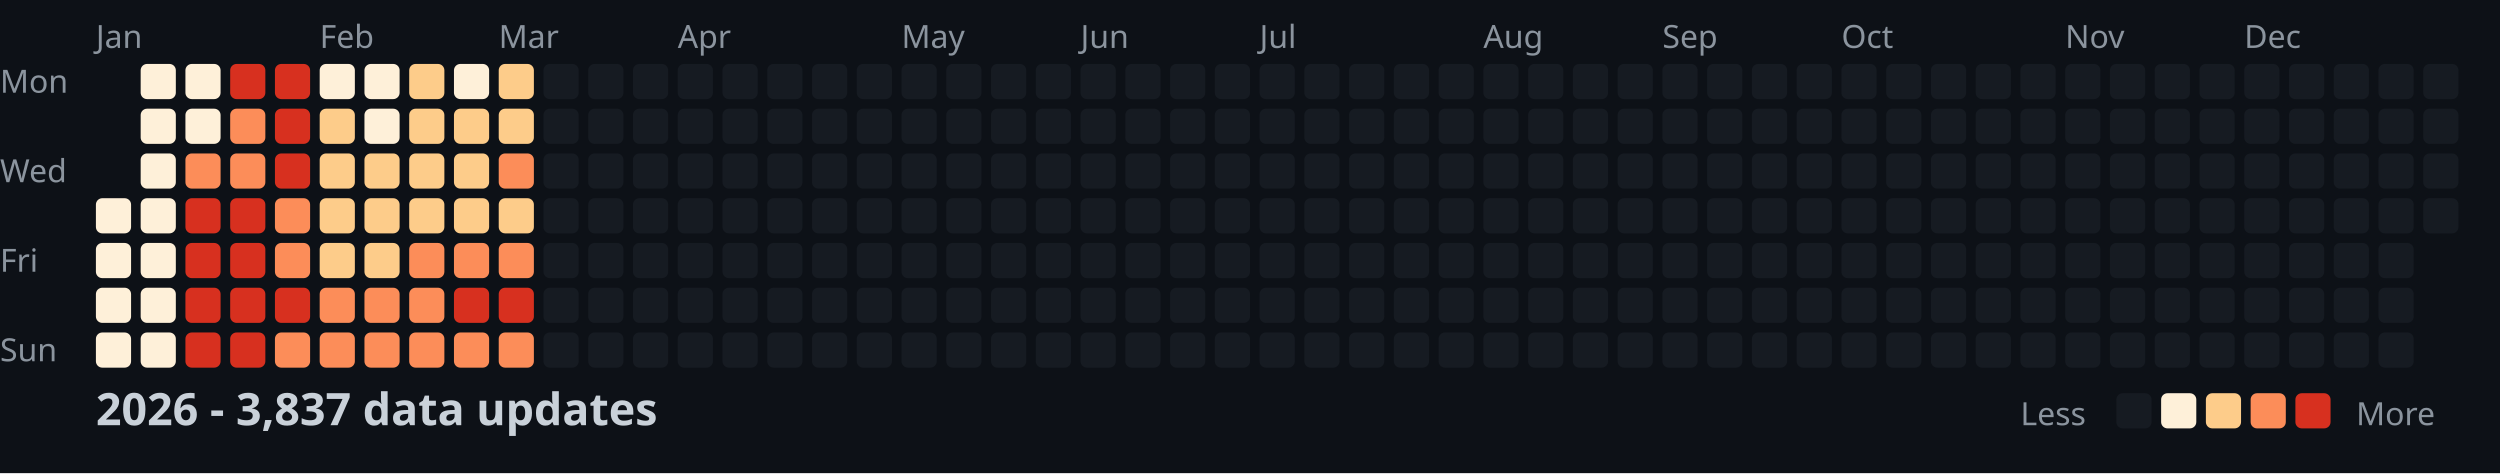
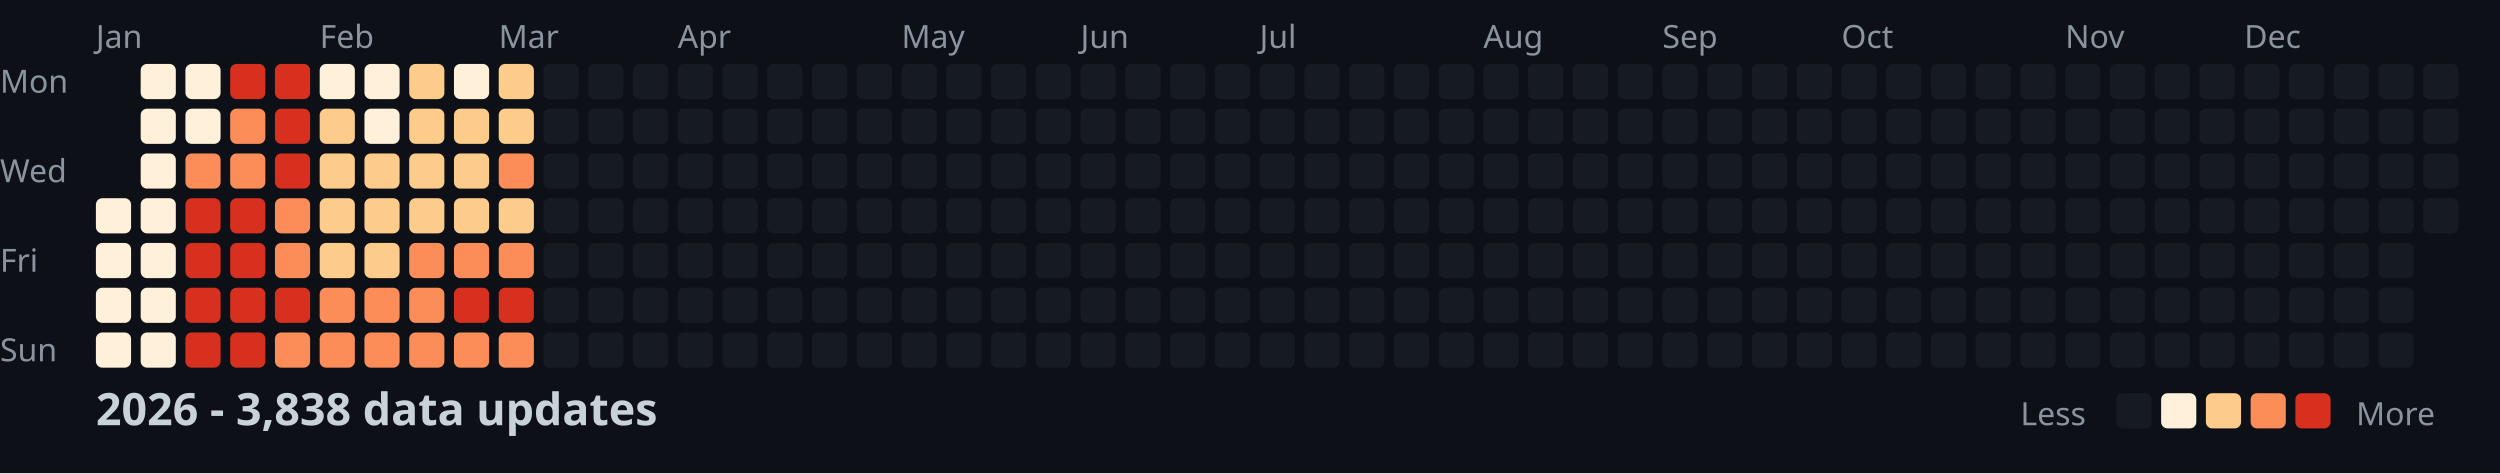
<svg xmlns="http://www.w3.org/2000/svg" width="782" height="148">
  <style>
    .month { font: 10px sans-serif; fill: #8b949e; }
    .day { font: 10px sans-serif; fill: #8b949e; }
    .title { font: bold 14px sans-serif; fill: #c9d1d9; }
    .legend { font: 10px sans-serif; fill: #8b949e; }
  </style>
  <rect width="100%" height="100%" fill="#0d1117" />
  <text x="0" y="29" class="day">Mon</text>
  <text x="0" y="57" class="day">Wed</text>
  <text x="0" y="85" class="day">Fri</text>
  <text x="0" y="113" class="day">Sun</text>
  <text x="30" y="15" class="month">Jan</text>
  <text x="100" y="15" class="month">Feb</text>
  <text x="156" y="15" class="month">Mar</text>
  <text x="212" y="15" class="month">Apr</text>
  <text x="282" y="15" class="month">May</text>
  <text x="338" y="15" class="month">Jun</text>
  <text x="394" y="15" class="month">Jul</text>
  <text x="464" y="15" class="month">Aug</text>
  <text x="520" y="15" class="month">Sep</text>
  <text x="576" y="15" class="month">Oct</text>
  <text x="646" y="15" class="month">Nov</text>
  <text x="702" y="15" class="month">Dec</text>
  <rect x="30" y="62" width="11" height="11" fill="#fef0d9" rx="2" />
  <rect x="30" y="76" width="11" height="11" fill="#fef0d9" rx="2" />
  <rect x="30" y="90" width="11" height="11" fill="#fef0d9" rx="2" />
  <rect x="30" y="104" width="11" height="11" fill="#fef0d9" rx="2" />
  <rect x="44" y="20" width="11" height="11" fill="#fef0d9" rx="2" />
  <rect x="44" y="34" width="11" height="11" fill="#fef0d9" rx="2" />
  <rect x="44" y="48" width="11" height="11" fill="#fef0d9" rx="2" />
  <rect x="44" y="62" width="11" height="11" fill="#fef0d9" rx="2" />
  <rect x="44" y="76" width="11" height="11" fill="#fef0d9" rx="2" />
  <rect x="44" y="90" width="11" height="11" fill="#fef0d9" rx="2" />
  <rect x="44" y="104" width="11" height="11" fill="#fef0d9" rx="2" />
  <rect x="58" y="20" width="11" height="11" fill="#fef0d9" rx="2" />
  <rect x="58" y="34" width="11" height="11" fill="#fef0d9" rx="2" />
  <rect x="58" y="48" width="11" height="11" fill="#fc8d59" rx="2" />
  <rect x="58" y="62" width="11" height="11" fill="#d7301f" rx="2" />
  <rect x="58" y="76" width="11" height="11" fill="#d7301f" rx="2" />
  <rect x="58" y="90" width="11" height="11" fill="#d7301f" rx="2" />
  <rect x="58" y="104" width="11" height="11" fill="#d7301f" rx="2" />
  <rect x="72" y="20" width="11" height="11" fill="#d7301f" rx="2" />
  <rect x="72" y="34" width="11" height="11" fill="#fc8d59" rx="2" />
  <rect x="72" y="48" width="11" height="11" fill="#fc8d59" rx="2" />
  <rect x="72" y="62" width="11" height="11" fill="#d7301f" rx="2" />
  <rect x="72" y="76" width="11" height="11" fill="#d7301f" rx="2" />
  <rect x="72" y="90" width="11" height="11" fill="#d7301f" rx="2" />
  <rect x="72" y="104" width="11" height="11" fill="#d7301f" rx="2" />
  <rect x="86" y="20" width="11" height="11" fill="#d7301f" rx="2" />
  <rect x="86" y="34" width="11" height="11" fill="#d7301f" rx="2" />
  <rect x="86" y="48" width="11" height="11" fill="#d7301f" rx="2" />
  <rect x="86" y="62" width="11" height="11" fill="#fc8d59" rx="2" />
  <rect x="86" y="76" width="11" height="11" fill="#fc8d59" rx="2" />
  <rect x="86" y="90" width="11" height="11" fill="#d7301f" rx="2" />
  <rect x="86" y="104" width="11" height="11" fill="#fc8d59" rx="2" />
  <rect x="100" y="20" width="11" height="11" fill="#fef0d9" rx="2" />
  <rect x="100" y="34" width="11" height="11" fill="#fdcc8a" rx="2" />
  <rect x="100" y="48" width="11" height="11" fill="#fdcc8a" rx="2" />
  <rect x="100" y="62" width="11" height="11" fill="#fdcc8a" rx="2" />
  <rect x="100" y="76" width="11" height="11" fill="#fdcc8a" rx="2" />
  <rect x="100" y="90" width="11" height="11" fill="#fc8d59" rx="2" />
  <rect x="100" y="104" width="11" height="11" fill="#fc8d59" rx="2" />
  <rect x="114" y="20" width="11" height="11" fill="#fef0d9" rx="2" />
  <rect x="114" y="34" width="11" height="11" fill="#fef0d9" rx="2" />
  <rect x="114" y="48" width="11" height="11" fill="#fdcc8a" rx="2" />
  <rect x="114" y="62" width="11" height="11" fill="#fdcc8a" rx="2" />
  <rect x="114" y="76" width="11" height="11" fill="#fdcc8a" rx="2" />
  <rect x="114" y="90" width="11" height="11" fill="#fc8d59" rx="2" />
  <rect x="114" y="104" width="11" height="11" fill="#fc8d59" rx="2" />
  <rect x="128" y="20" width="11" height="11" fill="#fdcc8a" rx="2" />
  <rect x="128" y="34" width="11" height="11" fill="#fdcc8a" rx="2" />
  <rect x="128" y="48" width="11" height="11" fill="#fdcc8a" rx="2" />
  <rect x="128" y="62" width="11" height="11" fill="#fdcc8a" rx="2" />
  <rect x="128" y="76" width="11" height="11" fill="#fc8d59" rx="2" />
  <rect x="128" y="90" width="11" height="11" fill="#fc8d59" rx="2" />
  <rect x="128" y="104" width="11" height="11" fill="#fc8d59" rx="2" />
  <rect x="142" y="20" width="11" height="11" fill="#fef0d9" rx="2" />
  <rect x="142" y="34" width="11" height="11" fill="#fdcc8a" rx="2" />
  <rect x="142" y="48" width="11" height="11" fill="#fdcc8a" rx="2" />
  <rect x="142" y="62" width="11" height="11" fill="#fdcc8a" rx="2" />
  <rect x="142" y="76" width="11" height="11" fill="#fc8d59" rx="2" />
  <rect x="142" y="90" width="11" height="11" fill="#d7301f" rx="2" />
  <rect x="142" y="104" width="11" height="11" fill="#fc8d59" rx="2" />
  <rect x="156" y="20" width="11" height="11" fill="#fdcc8a" rx="2" />
  <rect x="156" y="34" width="11" height="11" fill="#fdcc8a" rx="2" />
  <rect x="156" y="48" width="11" height="11" fill="#fc8d59" rx="2" />
  <rect x="156" y="62" width="11" height="11" fill="#fdcc8a" rx="2" />
  <rect x="156" y="76" width="11" height="11" fill="#fc8d59" rx="2" />
  <rect x="156" y="90" width="11" height="11" fill="#d7301f" rx="2" />
  <rect x="156" y="104" width="11" height="11" fill="#fc8d59" rx="2" />
  <rect x="170" y="20" width="11" height="11" fill="#161b22" rx="2" />
  <rect x="170" y="34" width="11" height="11" fill="#161b22" rx="2" />
  <rect x="170" y="48" width="11" height="11" fill="#161b22" rx="2" />
  <rect x="170" y="62" width="11" height="11" fill="#161b22" rx="2" />
  <rect x="170" y="76" width="11" height="11" fill="#161b22" rx="2" />
  <rect x="170" y="90" width="11" height="11" fill="#161b22" rx="2" />
  <rect x="170" y="104" width="11" height="11" fill="#161b22" rx="2" />
  <rect x="184" y="20" width="11" height="11" fill="#161b22" rx="2" />
  <rect x="184" y="34" width="11" height="11" fill="#161b22" rx="2" />
  <rect x="184" y="48" width="11" height="11" fill="#161b22" rx="2" />
  <rect x="184" y="62" width="11" height="11" fill="#161b22" rx="2" />
  <rect x="184" y="76" width="11" height="11" fill="#161b22" rx="2" />
  <rect x="184" y="90" width="11" height="11" fill="#161b22" rx="2" />
  <rect x="184" y="104" width="11" height="11" fill="#161b22" rx="2" />
  <rect x="198" y="20" width="11" height="11" fill="#161b22" rx="2" />
  <rect x="198" y="34" width="11" height="11" fill="#161b22" rx="2" />
  <rect x="198" y="48" width="11" height="11" fill="#161b22" rx="2" />
  <rect x="198" y="62" width="11" height="11" fill="#161b22" rx="2" />
  <rect x="198" y="76" width="11" height="11" fill="#161b22" rx="2" />
  <rect x="198" y="90" width="11" height="11" fill="#161b22" rx="2" />
  <rect x="198" y="104" width="11" height="11" fill="#161b22" rx="2" />
  <rect x="212" y="20" width="11" height="11" fill="#161b22" rx="2" />
  <rect x="212" y="34" width="11" height="11" fill="#161b22" rx="2" />
  <rect x="212" y="48" width="11" height="11" fill="#161b22" rx="2" />
  <rect x="212" y="62" width="11" height="11" fill="#161b22" rx="2" />
  <rect x="212" y="76" width="11" height="11" fill="#161b22" rx="2" />
  <rect x="212" y="90" width="11" height="11" fill="#161b22" rx="2" />
  <rect x="212" y="104" width="11" height="11" fill="#161b22" rx="2" />
  <rect x="226" y="20" width="11" height="11" fill="#161b22" rx="2" />
  <rect x="226" y="34" width="11" height="11" fill="#161b22" rx="2" />
  <rect x="226" y="48" width="11" height="11" fill="#161b22" rx="2" />
  <rect x="226" y="62" width="11" height="11" fill="#161b22" rx="2" />
  <rect x="226" y="76" width="11" height="11" fill="#161b22" rx="2" />
  <rect x="226" y="90" width="11" height="11" fill="#161b22" rx="2" />
  <rect x="226" y="104" width="11" height="11" fill="#161b22" rx="2" />
  <rect x="240" y="20" width="11" height="11" fill="#161b22" rx="2" />
  <rect x="240" y="34" width="11" height="11" fill="#161b22" rx="2" />
  <rect x="240" y="48" width="11" height="11" fill="#161b22" rx="2" />
  <rect x="240" y="62" width="11" height="11" fill="#161b22" rx="2" />
  <rect x="240" y="76" width="11" height="11" fill="#161b22" rx="2" />
  <rect x="240" y="90" width="11" height="11" fill="#161b22" rx="2" />
  <rect x="240" y="104" width="11" height="11" fill="#161b22" rx="2" />
  <rect x="254" y="20" width="11" height="11" fill="#161b22" rx="2" />
  <rect x="254" y="34" width="11" height="11" fill="#161b22" rx="2" />
  <rect x="254" y="48" width="11" height="11" fill="#161b22" rx="2" />
  <rect x="254" y="62" width="11" height="11" fill="#161b22" rx="2" />
  <rect x="254" y="76" width="11" height="11" fill="#161b22" rx="2" />
  <rect x="254" y="90" width="11" height="11" fill="#161b22" rx="2" />
  <rect x="254" y="104" width="11" height="11" fill="#161b22" rx="2" />
  <rect x="268" y="20" width="11" height="11" fill="#161b22" rx="2" />
  <rect x="268" y="34" width="11" height="11" fill="#161b22" rx="2" />
  <rect x="268" y="48" width="11" height="11" fill="#161b22" rx="2" />
  <rect x="268" y="62" width="11" height="11" fill="#161b22" rx="2" />
  <rect x="268" y="76" width="11" height="11" fill="#161b22" rx="2" />
  <rect x="268" y="90" width="11" height="11" fill="#161b22" rx="2" />
  <rect x="268" y="104" width="11" height="11" fill="#161b22" rx="2" />
  <rect x="282" y="20" width="11" height="11" fill="#161b22" rx="2" />
  <rect x="282" y="34" width="11" height="11" fill="#161b22" rx="2" />
  <rect x="282" y="48" width="11" height="11" fill="#161b22" rx="2" />
  <rect x="282" y="62" width="11" height="11" fill="#161b22" rx="2" />
  <rect x="282" y="76" width="11" height="11" fill="#161b22" rx="2" />
  <rect x="282" y="90" width="11" height="11" fill="#161b22" rx="2" />
  <rect x="282" y="104" width="11" height="11" fill="#161b22" rx="2" />
  <rect x="296" y="20" width="11" height="11" fill="#161b22" rx="2" />
  <rect x="296" y="34" width="11" height="11" fill="#161b22" rx="2" />
  <rect x="296" y="48" width="11" height="11" fill="#161b22" rx="2" />
  <rect x="296" y="62" width="11" height="11" fill="#161b22" rx="2" />
  <rect x="296" y="76" width="11" height="11" fill="#161b22" rx="2" />
  <rect x="296" y="90" width="11" height="11" fill="#161b22" rx="2" />
  <rect x="296" y="104" width="11" height="11" fill="#161b22" rx="2" />
  <rect x="310" y="20" width="11" height="11" fill="#161b22" rx="2" />
  <rect x="310" y="34" width="11" height="11" fill="#161b22" rx="2" />
  <rect x="310" y="48" width="11" height="11" fill="#161b22" rx="2" />
  <rect x="310" y="62" width="11" height="11" fill="#161b22" rx="2" />
  <rect x="310" y="76" width="11" height="11" fill="#161b22" rx="2" />
  <rect x="310" y="90" width="11" height="11" fill="#161b22" rx="2" />
  <rect x="310" y="104" width="11" height="11" fill="#161b22" rx="2" />
  <rect x="324" y="20" width="11" height="11" fill="#161b22" rx="2" />
  <rect x="324" y="34" width="11" height="11" fill="#161b22" rx="2" />
  <rect x="324" y="48" width="11" height="11" fill="#161b22" rx="2" />
  <rect x="324" y="62" width="11" height="11" fill="#161b22" rx="2" />
  <rect x="324" y="76" width="11" height="11" fill="#161b22" rx="2" />
  <rect x="324" y="90" width="11" height="11" fill="#161b22" rx="2" />
  <rect x="324" y="104" width="11" height="11" fill="#161b22" rx="2" />
  <rect x="338" y="20" width="11" height="11" fill="#161b22" rx="2" />
  <rect x="338" y="34" width="11" height="11" fill="#161b22" rx="2" />
  <rect x="338" y="48" width="11" height="11" fill="#161b22" rx="2" />
  <rect x="338" y="62" width="11" height="11" fill="#161b22" rx="2" />
  <rect x="338" y="76" width="11" height="11" fill="#161b22" rx="2" />
  <rect x="338" y="90" width="11" height="11" fill="#161b22" rx="2" />
  <rect x="338" y="104" width="11" height="11" fill="#161b22" rx="2" />
  <rect x="352" y="20" width="11" height="11" fill="#161b22" rx="2" />
  <rect x="352" y="34" width="11" height="11" fill="#161b22" rx="2" />
  <rect x="352" y="48" width="11" height="11" fill="#161b22" rx="2" />
  <rect x="352" y="62" width="11" height="11" fill="#161b22" rx="2" />
  <rect x="352" y="76" width="11" height="11" fill="#161b22" rx="2" />
  <rect x="352" y="90" width="11" height="11" fill="#161b22" rx="2" />
  <rect x="352" y="104" width="11" height="11" fill="#161b22" rx="2" />
  <rect x="366" y="20" width="11" height="11" fill="#161b22" rx="2" />
  <rect x="366" y="34" width="11" height="11" fill="#161b22" rx="2" />
  <rect x="366" y="48" width="11" height="11" fill="#161b22" rx="2" />
  <rect x="366" y="62" width="11" height="11" fill="#161b22" rx="2" />
  <rect x="366" y="76" width="11" height="11" fill="#161b22" rx="2" />
  <rect x="366" y="90" width="11" height="11" fill="#161b22" rx="2" />
  <rect x="366" y="104" width="11" height="11" fill="#161b22" rx="2" />
  <rect x="380" y="20" width="11" height="11" fill="#161b22" rx="2" />
  <rect x="380" y="34" width="11" height="11" fill="#161b22" rx="2" />
  <rect x="380" y="48" width="11" height="11" fill="#161b22" rx="2" />
  <rect x="380" y="62" width="11" height="11" fill="#161b22" rx="2" />
  <rect x="380" y="76" width="11" height="11" fill="#161b22" rx="2" />
  <rect x="380" y="90" width="11" height="11" fill="#161b22" rx="2" />
  <rect x="380" y="104" width="11" height="11" fill="#161b22" rx="2" />
  <rect x="394" y="20" width="11" height="11" fill="#161b22" rx="2" />
  <rect x="394" y="34" width="11" height="11" fill="#161b22" rx="2" />
  <rect x="394" y="48" width="11" height="11" fill="#161b22" rx="2" />
  <rect x="394" y="62" width="11" height="11" fill="#161b22" rx="2" />
  <rect x="394" y="76" width="11" height="11" fill="#161b22" rx="2" />
  <rect x="394" y="90" width="11" height="11" fill="#161b22" rx="2" />
  <rect x="394" y="104" width="11" height="11" fill="#161b22" rx="2" />
  <rect x="408" y="20" width="11" height="11" fill="#161b22" rx="2" />
  <rect x="408" y="34" width="11" height="11" fill="#161b22" rx="2" />
  <rect x="408" y="48" width="11" height="11" fill="#161b22" rx="2" />
  <rect x="408" y="62" width="11" height="11" fill="#161b22" rx="2" />
  <rect x="408" y="76" width="11" height="11" fill="#161b22" rx="2" />
  <rect x="408" y="90" width="11" height="11" fill="#161b22" rx="2" />
  <rect x="408" y="104" width="11" height="11" fill="#161b22" rx="2" />
  <rect x="422" y="20" width="11" height="11" fill="#161b22" rx="2" />
  <rect x="422" y="34" width="11" height="11" fill="#161b22" rx="2" />
  <rect x="422" y="48" width="11" height="11" fill="#161b22" rx="2" />
  <rect x="422" y="62" width="11" height="11" fill="#161b22" rx="2" />
  <rect x="422" y="76" width="11" height="11" fill="#161b22" rx="2" />
  <rect x="422" y="90" width="11" height="11" fill="#161b22" rx="2" />
  <rect x="422" y="104" width="11" height="11" fill="#161b22" rx="2" />
  <rect x="436" y="20" width="11" height="11" fill="#161b22" rx="2" />
  <rect x="436" y="34" width="11" height="11" fill="#161b22" rx="2" />
  <rect x="436" y="48" width="11" height="11" fill="#161b22" rx="2" />
  <rect x="436" y="62" width="11" height="11" fill="#161b22" rx="2" />
  <rect x="436" y="76" width="11" height="11" fill="#161b22" rx="2" />
  <rect x="436" y="90" width="11" height="11" fill="#161b22" rx="2" />
  <rect x="436" y="104" width="11" height="11" fill="#161b22" rx="2" />
  <rect x="450" y="20" width="11" height="11" fill="#161b22" rx="2" />
  <rect x="450" y="34" width="11" height="11" fill="#161b22" rx="2" />
  <rect x="450" y="48" width="11" height="11" fill="#161b22" rx="2" />
  <rect x="450" y="62" width="11" height="11" fill="#161b22" rx="2" />
  <rect x="450" y="76" width="11" height="11" fill="#161b22" rx="2" />
  <rect x="450" y="90" width="11" height="11" fill="#161b22" rx="2" />
  <rect x="450" y="104" width="11" height="11" fill="#161b22" rx="2" />
  <rect x="464" y="20" width="11" height="11" fill="#161b22" rx="2" />
  <rect x="464" y="34" width="11" height="11" fill="#161b22" rx="2" />
  <rect x="464" y="48" width="11" height="11" fill="#161b22" rx="2" />
  <rect x="464" y="62" width="11" height="11" fill="#161b22" rx="2" />
  <rect x="464" y="76" width="11" height="11" fill="#161b22" rx="2" />
  <rect x="464" y="90" width="11" height="11" fill="#161b22" rx="2" />
  <rect x="464" y="104" width="11" height="11" fill="#161b22" rx="2" />
  <rect x="478" y="20" width="11" height="11" fill="#161b22" rx="2" />
  <rect x="478" y="34" width="11" height="11" fill="#161b22" rx="2" />
  <rect x="478" y="48" width="11" height="11" fill="#161b22" rx="2" />
  <rect x="478" y="62" width="11" height="11" fill="#161b22" rx="2" />
  <rect x="478" y="76" width="11" height="11" fill="#161b22" rx="2" />
  <rect x="478" y="90" width="11" height="11" fill="#161b22" rx="2" />
  <rect x="478" y="104" width="11" height="11" fill="#161b22" rx="2" />
  <rect x="492" y="20" width="11" height="11" fill="#161b22" rx="2" />
  <rect x="492" y="34" width="11" height="11" fill="#161b22" rx="2" />
  <rect x="492" y="48" width="11" height="11" fill="#161b22" rx="2" />
  <rect x="492" y="62" width="11" height="11" fill="#161b22" rx="2" />
  <rect x="492" y="76" width="11" height="11" fill="#161b22" rx="2" />
  <rect x="492" y="90" width="11" height="11" fill="#161b22" rx="2" />
  <rect x="492" y="104" width="11" height="11" fill="#161b22" rx="2" />
  <rect x="506" y="20" width="11" height="11" fill="#161b22" rx="2" />
  <rect x="506" y="34" width="11" height="11" fill="#161b22" rx="2" />
  <rect x="506" y="48" width="11" height="11" fill="#161b22" rx="2" />
  <rect x="506" y="62" width="11" height="11" fill="#161b22" rx="2" />
  <rect x="506" y="76" width="11" height="11" fill="#161b22" rx="2" />
  <rect x="506" y="90" width="11" height="11" fill="#161b22" rx="2" />
  <rect x="506" y="104" width="11" height="11" fill="#161b22" rx="2" />
  <rect x="520" y="20" width="11" height="11" fill="#161b22" rx="2" />
  <rect x="520" y="34" width="11" height="11" fill="#161b22" rx="2" />
  <rect x="520" y="48" width="11" height="11" fill="#161b22" rx="2" />
  <rect x="520" y="62" width="11" height="11" fill="#161b22" rx="2" />
  <rect x="520" y="76" width="11" height="11" fill="#161b22" rx="2" />
  <rect x="520" y="90" width="11" height="11" fill="#161b22" rx="2" />
  <rect x="520" y="104" width="11" height="11" fill="#161b22" rx="2" />
  <rect x="534" y="20" width="11" height="11" fill="#161b22" rx="2" />
  <rect x="534" y="34" width="11" height="11" fill="#161b22" rx="2" />
  <rect x="534" y="48" width="11" height="11" fill="#161b22" rx="2" />
  <rect x="534" y="62" width="11" height="11" fill="#161b22" rx="2" />
  <rect x="534" y="76" width="11" height="11" fill="#161b22" rx="2" />
  <rect x="534" y="90" width="11" height="11" fill="#161b22" rx="2" />
  <rect x="534" y="104" width="11" height="11" fill="#161b22" rx="2" />
  <rect x="548" y="20" width="11" height="11" fill="#161b22" rx="2" />
  <rect x="548" y="34" width="11" height="11" fill="#161b22" rx="2" />
  <rect x="548" y="48" width="11" height="11" fill="#161b22" rx="2" />
  <rect x="548" y="62" width="11" height="11" fill="#161b22" rx="2" />
  <rect x="548" y="76" width="11" height="11" fill="#161b22" rx="2" />
  <rect x="548" y="90" width="11" height="11" fill="#161b22" rx="2" />
  <rect x="548" y="104" width="11" height="11" fill="#161b22" rx="2" />
  <rect x="562" y="20" width="11" height="11" fill="#161b22" rx="2" />
  <rect x="562" y="34" width="11" height="11" fill="#161b22" rx="2" />
  <rect x="562" y="48" width="11" height="11" fill="#161b22" rx="2" />
  <rect x="562" y="62" width="11" height="11" fill="#161b22" rx="2" />
  <rect x="562" y="76" width="11" height="11" fill="#161b22" rx="2" />
  <rect x="562" y="90" width="11" height="11" fill="#161b22" rx="2" />
  <rect x="562" y="104" width="11" height="11" fill="#161b22" rx="2" />
  <rect x="576" y="20" width="11" height="11" fill="#161b22" rx="2" />
  <rect x="576" y="34" width="11" height="11" fill="#161b22" rx="2" />
  <rect x="576" y="48" width="11" height="11" fill="#161b22" rx="2" />
  <rect x="576" y="62" width="11" height="11" fill="#161b22" rx="2" />
  <rect x="576" y="76" width="11" height="11" fill="#161b22" rx="2" />
  <rect x="576" y="90" width="11" height="11" fill="#161b22" rx="2" />
  <rect x="576" y="104" width="11" height="11" fill="#161b22" rx="2" />
  <rect x="590" y="20" width="11" height="11" fill="#161b22" rx="2" />
  <rect x="590" y="34" width="11" height="11" fill="#161b22" rx="2" />
  <rect x="590" y="48" width="11" height="11" fill="#161b22" rx="2" />
  <rect x="590" y="62" width="11" height="11" fill="#161b22" rx="2" />
  <rect x="590" y="76" width="11" height="11" fill="#161b22" rx="2" />
  <rect x="590" y="90" width="11" height="11" fill="#161b22" rx="2" />
  <rect x="590" y="104" width="11" height="11" fill="#161b22" rx="2" />
  <rect x="604" y="20" width="11" height="11" fill="#161b22" rx="2" />
  <rect x="604" y="34" width="11" height="11" fill="#161b22" rx="2" />
  <rect x="604" y="48" width="11" height="11" fill="#161b22" rx="2" />
  <rect x="604" y="62" width="11" height="11" fill="#161b22" rx="2" />
  <rect x="604" y="76" width="11" height="11" fill="#161b22" rx="2" />
  <rect x="604" y="90" width="11" height="11" fill="#161b22" rx="2" />
  <rect x="604" y="104" width="11" height="11" fill="#161b22" rx="2" />
  <rect x="618" y="20" width="11" height="11" fill="#161b22" rx="2" />
  <rect x="618" y="34" width="11" height="11" fill="#161b22" rx="2" />
  <rect x="618" y="48" width="11" height="11" fill="#161b22" rx="2" />
  <rect x="618" y="62" width="11" height="11" fill="#161b22" rx="2" />
  <rect x="618" y="76" width="11" height="11" fill="#161b22" rx="2" />
  <rect x="618" y="90" width="11" height="11" fill="#161b22" rx="2" />
  <rect x="618" y="104" width="11" height="11" fill="#161b22" rx="2" />
  <rect x="632" y="20" width="11" height="11" fill="#161b22" rx="2" />
  <rect x="632" y="34" width="11" height="11" fill="#161b22" rx="2" />
  <rect x="632" y="48" width="11" height="11" fill="#161b22" rx="2" />
  <rect x="632" y="62" width="11" height="11" fill="#161b22" rx="2" />
  <rect x="632" y="76" width="11" height="11" fill="#161b22" rx="2" />
  <rect x="632" y="90" width="11" height="11" fill="#161b22" rx="2" />
  <rect x="632" y="104" width="11" height="11" fill="#161b22" rx="2" />
  <rect x="646" y="20" width="11" height="11" fill="#161b22" rx="2" />
  <rect x="646" y="34" width="11" height="11" fill="#161b22" rx="2" />
  <rect x="646" y="48" width="11" height="11" fill="#161b22" rx="2" />
  <rect x="646" y="62" width="11" height="11" fill="#161b22" rx="2" />
  <rect x="646" y="76" width="11" height="11" fill="#161b22" rx="2" />
  <rect x="646" y="90" width="11" height="11" fill="#161b22" rx="2" />
  <rect x="646" y="104" width="11" height="11" fill="#161b22" rx="2" />
  <rect x="660" y="20" width="11" height="11" fill="#161b22" rx="2" />
  <rect x="660" y="34" width="11" height="11" fill="#161b22" rx="2" />
  <rect x="660" y="48" width="11" height="11" fill="#161b22" rx="2" />
  <rect x="660" y="62" width="11" height="11" fill="#161b22" rx="2" />
  <rect x="660" y="76" width="11" height="11" fill="#161b22" rx="2" />
  <rect x="660" y="90" width="11" height="11" fill="#161b22" rx="2" />
  <rect x="660" y="104" width="11" height="11" fill="#161b22" rx="2" />
  <rect x="674" y="20" width="11" height="11" fill="#161b22" rx="2" />
  <rect x="674" y="34" width="11" height="11" fill="#161b22" rx="2" />
  <rect x="674" y="48" width="11" height="11" fill="#161b22" rx="2" />
  <rect x="674" y="62" width="11" height="11" fill="#161b22" rx="2" />
  <rect x="674" y="76" width="11" height="11" fill="#161b22" rx="2" />
  <rect x="674" y="90" width="11" height="11" fill="#161b22" rx="2" />
  <rect x="674" y="104" width="11" height="11" fill="#161b22" rx="2" />
  <rect x="688" y="20" width="11" height="11" fill="#161b22" rx="2" />
  <rect x="688" y="34" width="11" height="11" fill="#161b22" rx="2" />
  <rect x="688" y="48" width="11" height="11" fill="#161b22" rx="2" />
  <rect x="688" y="62" width="11" height="11" fill="#161b22" rx="2" />
  <rect x="688" y="76" width="11" height="11" fill="#161b22" rx="2" />
  <rect x="688" y="90" width="11" height="11" fill="#161b22" rx="2" />
  <rect x="688" y="104" width="11" height="11" fill="#161b22" rx="2" />
  <rect x="702" y="20" width="11" height="11" fill="#161b22" rx="2" />
  <rect x="702" y="34" width="11" height="11" fill="#161b22" rx="2" />
  <rect x="702" y="48" width="11" height="11" fill="#161b22" rx="2" />
  <rect x="702" y="62" width="11" height="11" fill="#161b22" rx="2" />
  <rect x="702" y="76" width="11" height="11" fill="#161b22" rx="2" />
  <rect x="702" y="90" width="11" height="11" fill="#161b22" rx="2" />
  <rect x="702" y="104" width="11" height="11" fill="#161b22" rx="2" />
  <rect x="716" y="20" width="11" height="11" fill="#161b22" rx="2" />
  <rect x="716" y="34" width="11" height="11" fill="#161b22" rx="2" />
  <rect x="716" y="48" width="11" height="11" fill="#161b22" rx="2" />
  <rect x="716" y="62" width="11" height="11" fill="#161b22" rx="2" />
  <rect x="716" y="76" width="11" height="11" fill="#161b22" rx="2" />
  <rect x="716" y="90" width="11" height="11" fill="#161b22" rx="2" />
  <rect x="716" y="104" width="11" height="11" fill="#161b22" rx="2" />
  <rect x="730" y="20" width="11" height="11" fill="#161b22" rx="2" />
  <rect x="730" y="34" width="11" height="11" fill="#161b22" rx="2" />
  <rect x="730" y="48" width="11" height="11" fill="#161b22" rx="2" />
  <rect x="730" y="62" width="11" height="11" fill="#161b22" rx="2" />
  <rect x="730" y="76" width="11" height="11" fill="#161b22" rx="2" />
  <rect x="730" y="90" width="11" height="11" fill="#161b22" rx="2" />
  <rect x="730" y="104" width="11" height="11" fill="#161b22" rx="2" />
  <rect x="744" y="20" width="11" height="11" fill="#161b22" rx="2" />
  <rect x="744" y="34" width="11" height="11" fill="#161b22" rx="2" />
  <rect x="744" y="48" width="11" height="11" fill="#161b22" rx="2" />
  <rect x="744" y="62" width="11" height="11" fill="#161b22" rx="2" />
  <rect x="744" y="76" width="11" height="11" fill="#161b22" rx="2" />
  <rect x="744" y="90" width="11" height="11" fill="#161b22" rx="2" />
  <rect x="744" y="104" width="11" height="11" fill="#161b22" rx="2" />
  <rect x="758" y="20" width="11" height="11" fill="#161b22" rx="2" />
  <rect x="758" y="34" width="11" height="11" fill="#161b22" rx="2" />
  <rect x="758" y="48" width="11" height="11" fill="#161b22" rx="2" />
  <rect x="758" y="62" width="11" height="11" fill="#161b22" rx="2" />
-   <text x="30" y="133" class="title">2026 - 3,837 data updates</text>
+   <text x="30" y="133" class="title">2026 - 3,838 data updates</text>
  <text x="632" y="133" class="legend">Less</text>
  <rect x="662" y="123" width="11" height="11" fill="#161b22" rx="2" />
  <rect x="676" y="123" width="11" height="11" fill="#fef0d9" rx="2" />
  <rect x="690" y="123" width="11" height="11" fill="#fdcc8a" rx="2" />
  <rect x="704" y="123" width="11" height="11" fill="#fc8d59" rx="2" />
  <rect x="718" y="123" width="11" height="11" fill="#d7301f" rx="2" />
  <text x="737" y="133" class="legend">More</text>
</svg>
